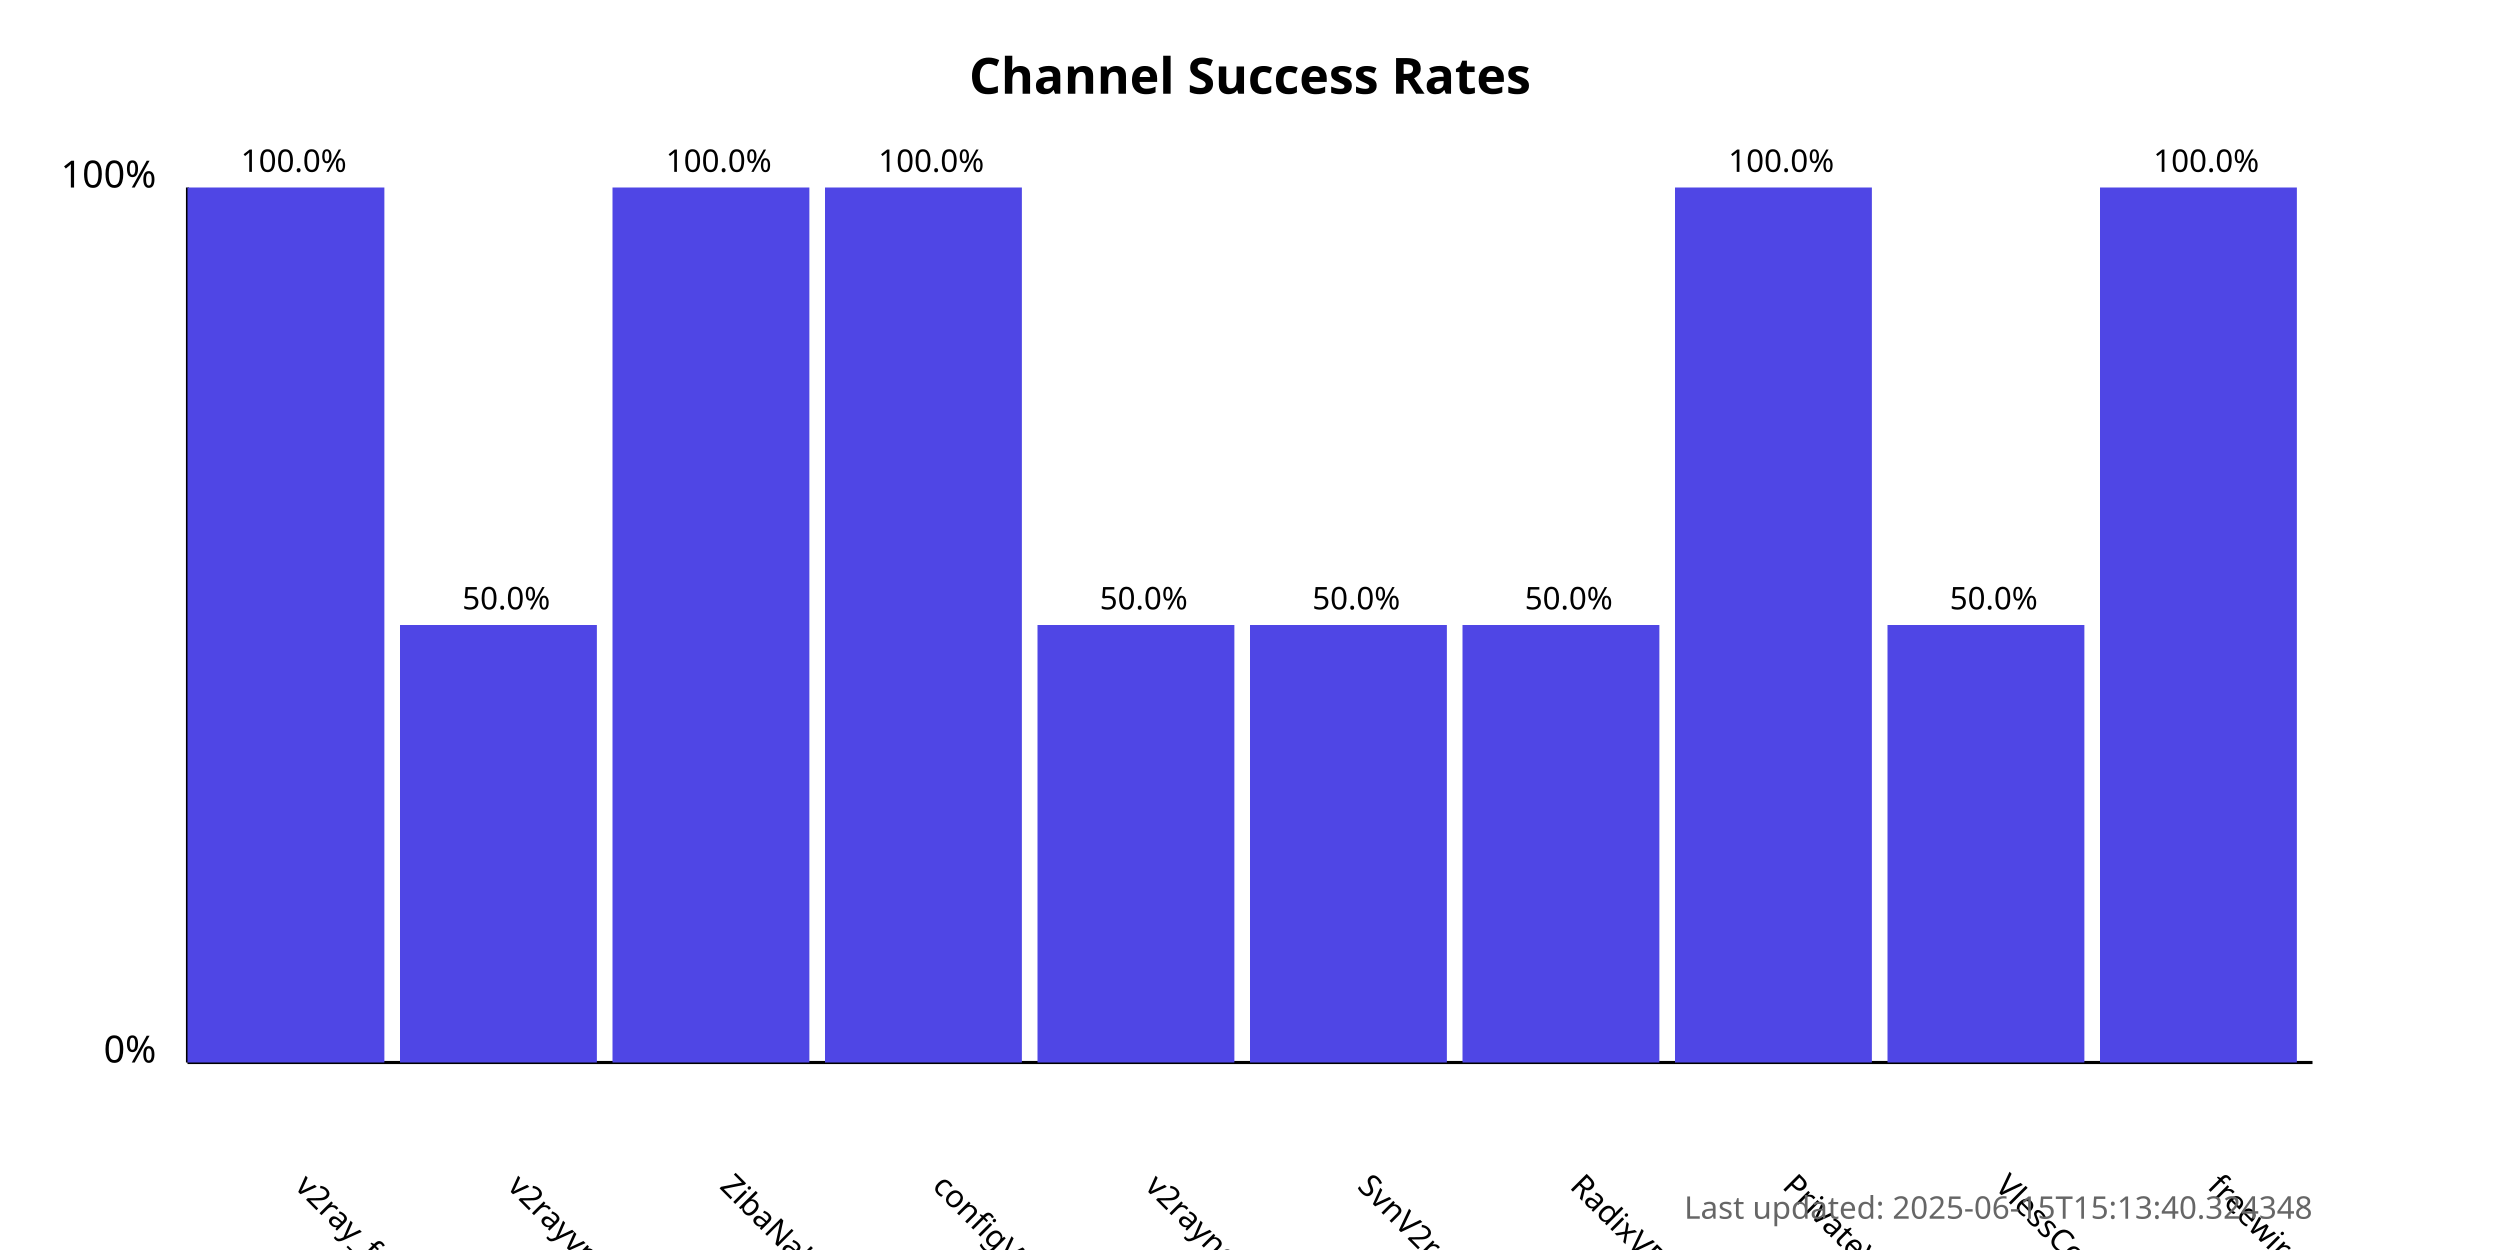
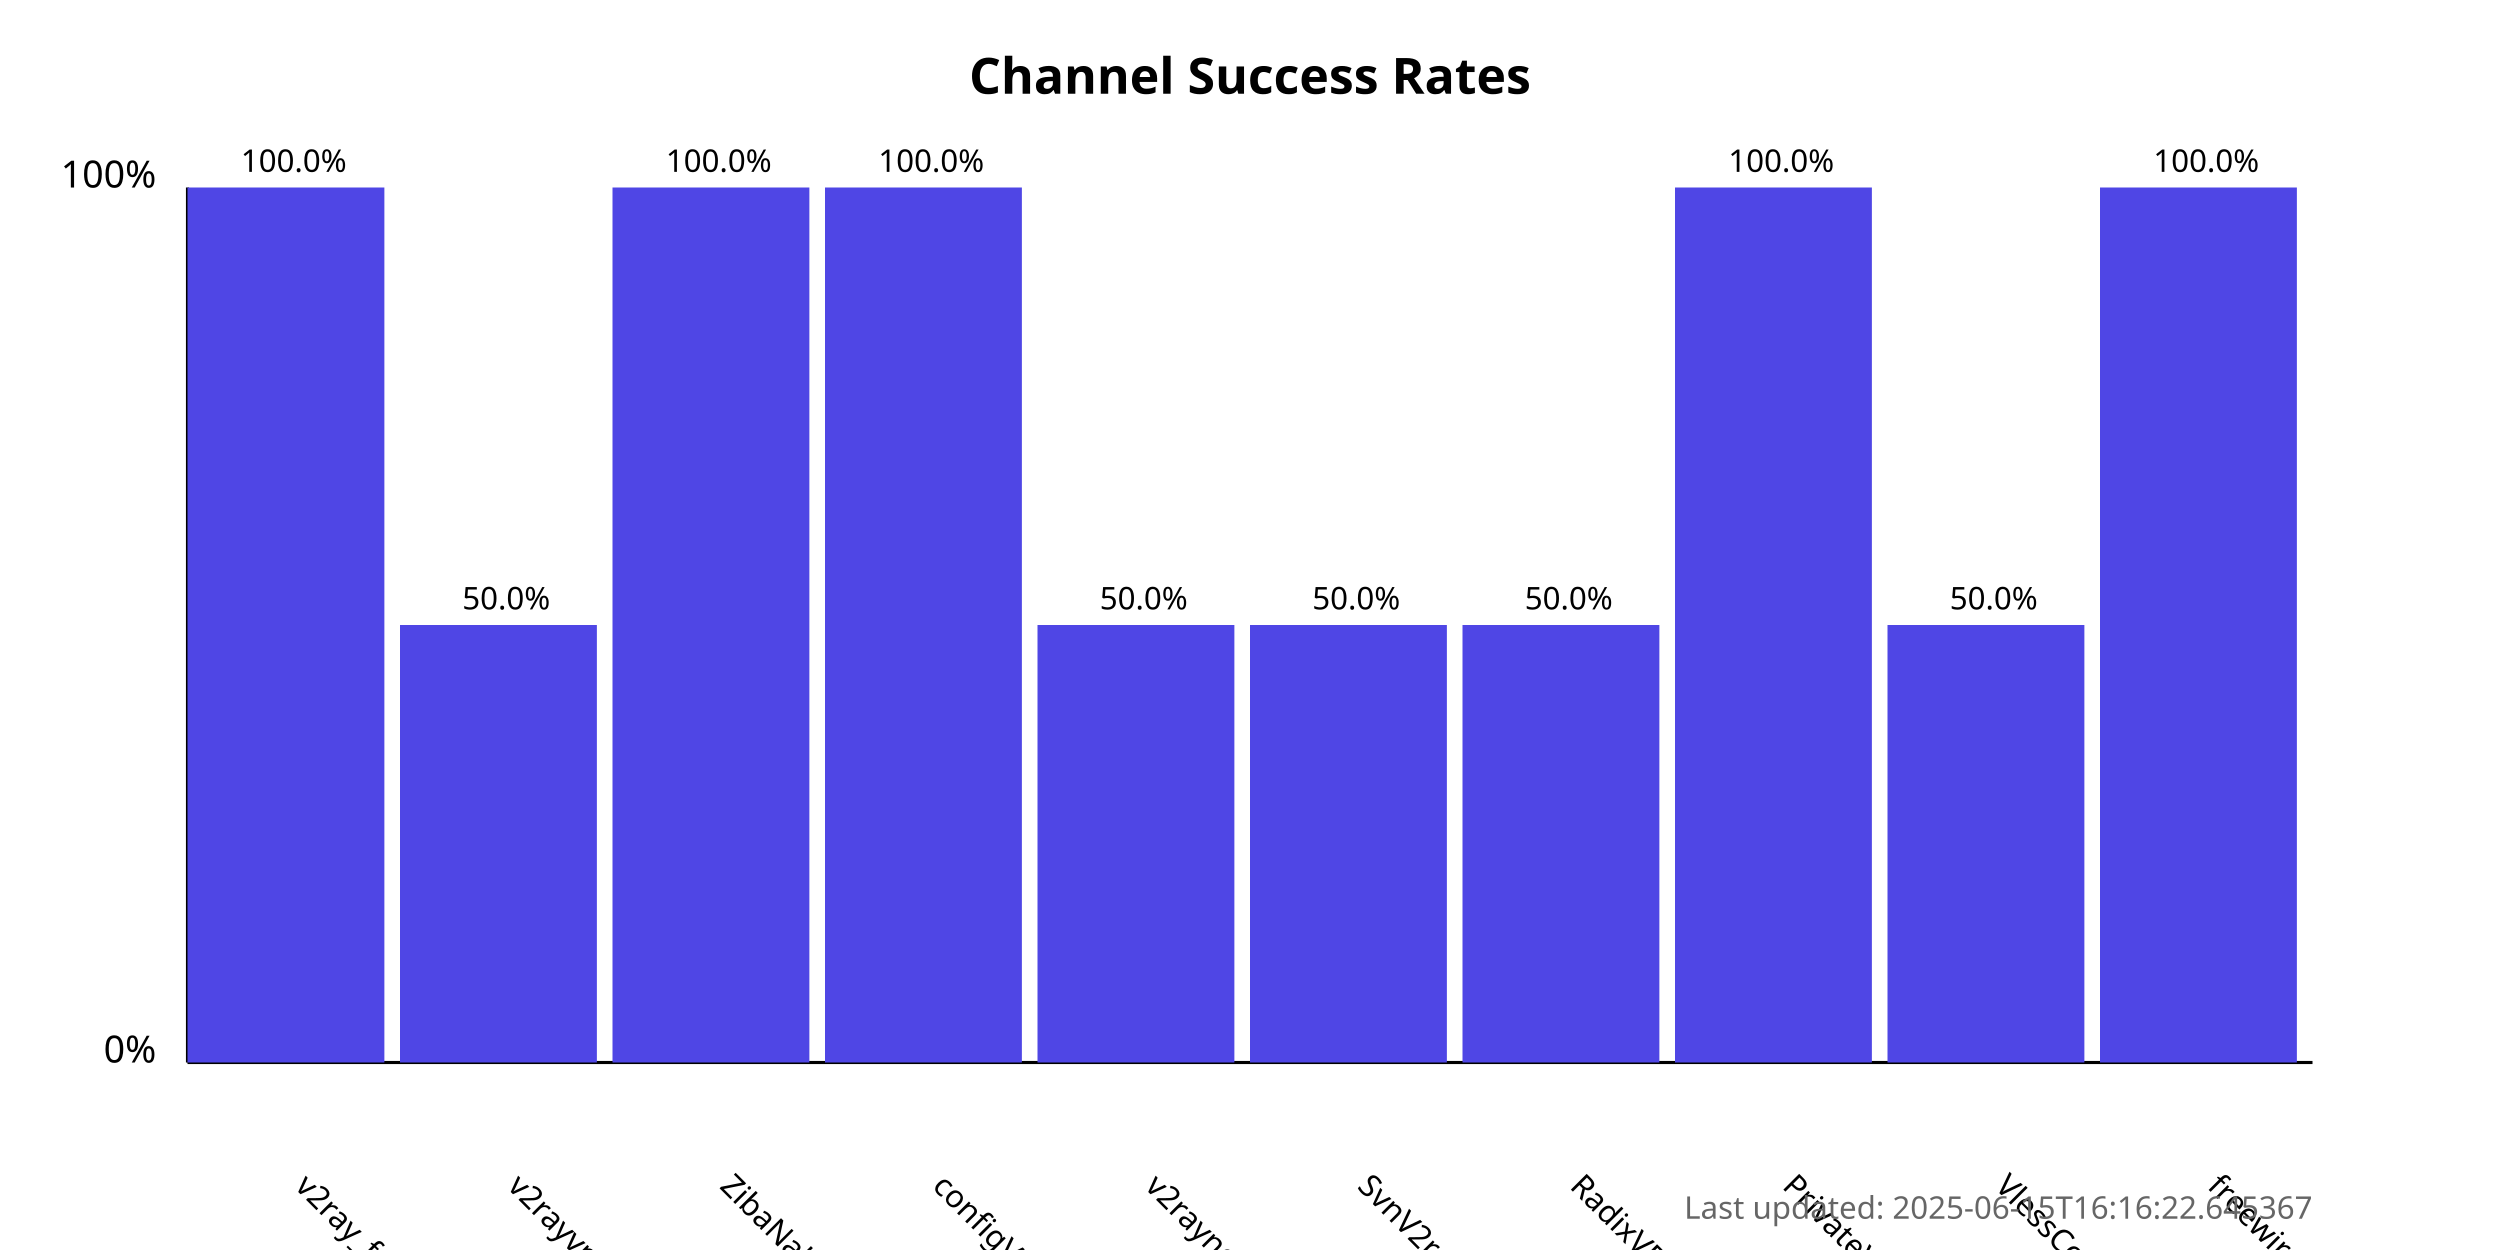
<svg xmlns="http://www.w3.org/2000/svg" width="800" height="400">
  <style>
            .chart-title { font: bold 16px sans-serif; }
            .axis-label { font: 12px sans-serif; }
            .tick-label { font: 10px sans-serif; }
            .bar { fill: #4f46e5; }
            .bar:hover { fill: #6366f1; }
            .timestamp { font: 10px sans-serif; fill: #666; }
        </style>
  <text x="400.0" y="30" text-anchor="middle" class="chart-title">
            Channel Success Rates
        </text>
  <line x1="60" y1="340" x2="60" y2="60" stroke="black" stroke-width="1" />
  <line x1="60" y1="340" x2="740" y2="340" stroke="black" stroke-width="1" />
  <text x="50" y="340" text-anchor="end" class="axis-label">0%</text>
  <text x="50" y="60" text-anchor="end" class="axis-label">100%</text>
  <g>
    <rect x="60" y="60.0" width="63.0" height="280.0" class="bar" />
    <text x="94.0" y="380" transform="rotate(45, 94.0, 380)" text-anchor="start" class="tick-label">
                v2ray_free_conf
            </text>
    <text x="94.0" y="55.0" text-anchor="middle" class="tick-label">
                100.0%
            </text>
  </g>
  <g>
    <rect x="128.0" y="200.0" width="63.0" height="140.0" class="bar" />
    <text x="162.0" y="380" transform="rotate(45, 162.0, 380)" text-anchor="start" class="tick-label">
                v2rayvpno
            </text>
    <text x="162.0" y="195.0" text-anchor="middle" class="tick-label">
                50.0%
            </text>
  </g>
  <g>
    <rect x="196.0" y="60.0" width="63.0" height="280.0" class="bar" />
    <text x="230.0" y="380" transform="rotate(45, 230.0, 380)" text-anchor="start" class="tick-label">
                ZibaNabz
            </text>
    <text x="230.0" y="55.0" text-anchor="middle" class="tick-label">
                100.0%
            </text>
  </g>
  <g>
    <rect x="264.0" y="60.0" width="63.0" height="280.0" class="bar" />
    <text x="298.0" y="380" transform="rotate(45, 298.0, 380)" text-anchor="start" class="tick-label">
                configV2rayForFree
            </text>
    <text x="298.0" y="55.0" text-anchor="middle" class="tick-label">
                100.0%
            </text>
  </g>
  <g>
    <rect x="332.0" y="200.0" width="63.0" height="140.0" class="bar" />
    <text x="366.0" y="380" transform="rotate(45, 366.0, 380)" text-anchor="start" class="tick-label">
                v2rayngvpn
            </text>
    <text x="366.0" y="195.0" text-anchor="middle" class="tick-label">
                50.0%
            </text>
  </g>
  <g>
    <rect x="400.0" y="200.0" width="63.0" height="140.0" class="bar" />
    <text x="434.0" y="380" transform="rotate(45, 434.0, 380)" text-anchor="start" class="tick-label">
                SvnV2ray
            </text>
    <text x="434.0" y="195.0" text-anchor="middle" class="tick-label">
                50.0%
            </text>
  </g>
  <g>
    <rect x="468.0" y="200.0" width="63.0" height="140.0" class="bar" />
    <text x="502.0" y="380" transform="rotate(45, 502.0, 380)" text-anchor="start" class="tick-label">
                RadixVPN
            </text>
    <text x="502.0" y="195.0" text-anchor="middle" class="tick-label">
                50.0%
            </text>
  </g>
  <g>
    <rect x="536.0" y="60.0" width="63.0" height="280.0" class="bar" />
    <text x="570.0" y="380" transform="rotate(45, 570.0, 380)" text-anchor="start" class="tick-label">
                PrivateVPNs
            </text>
    <text x="570.0" y="55.0" text-anchor="middle" class="tick-label">
                100.0%
            </text>
  </g>
  <g>
    <rect x="604.0" y="200.0" width="63.0" height="140.0" class="bar" />
    <text x="638.0" y="380" transform="rotate(45, 638.0, 380)" text-anchor="start" class="tick-label">
                VlessConfig
            </text>
    <text x="638.0" y="195.0" text-anchor="middle" class="tick-label">
                50.0%
            </text>
  </g>
  <g>
    <rect x="672.0" y="60.0" width="63.0" height="280.0" class="bar" />
    <text x="706.0" y="380" transform="rotate(45, 706.0, 380)" text-anchor="start" class="tick-label">
                freewireguard
            </text>
    <text x="706.0" y="55.0" text-anchor="middle" class="tick-label">
                100.0%
            </text>
  </g>
  <text x="740" y="390" text-anchor="end" class="timestamp">
-             Last updated: 2025-06-15T15:13:40.324348
+             Last updated: 2025-06-15T16:16:22.645367
        </text>
</svg>
